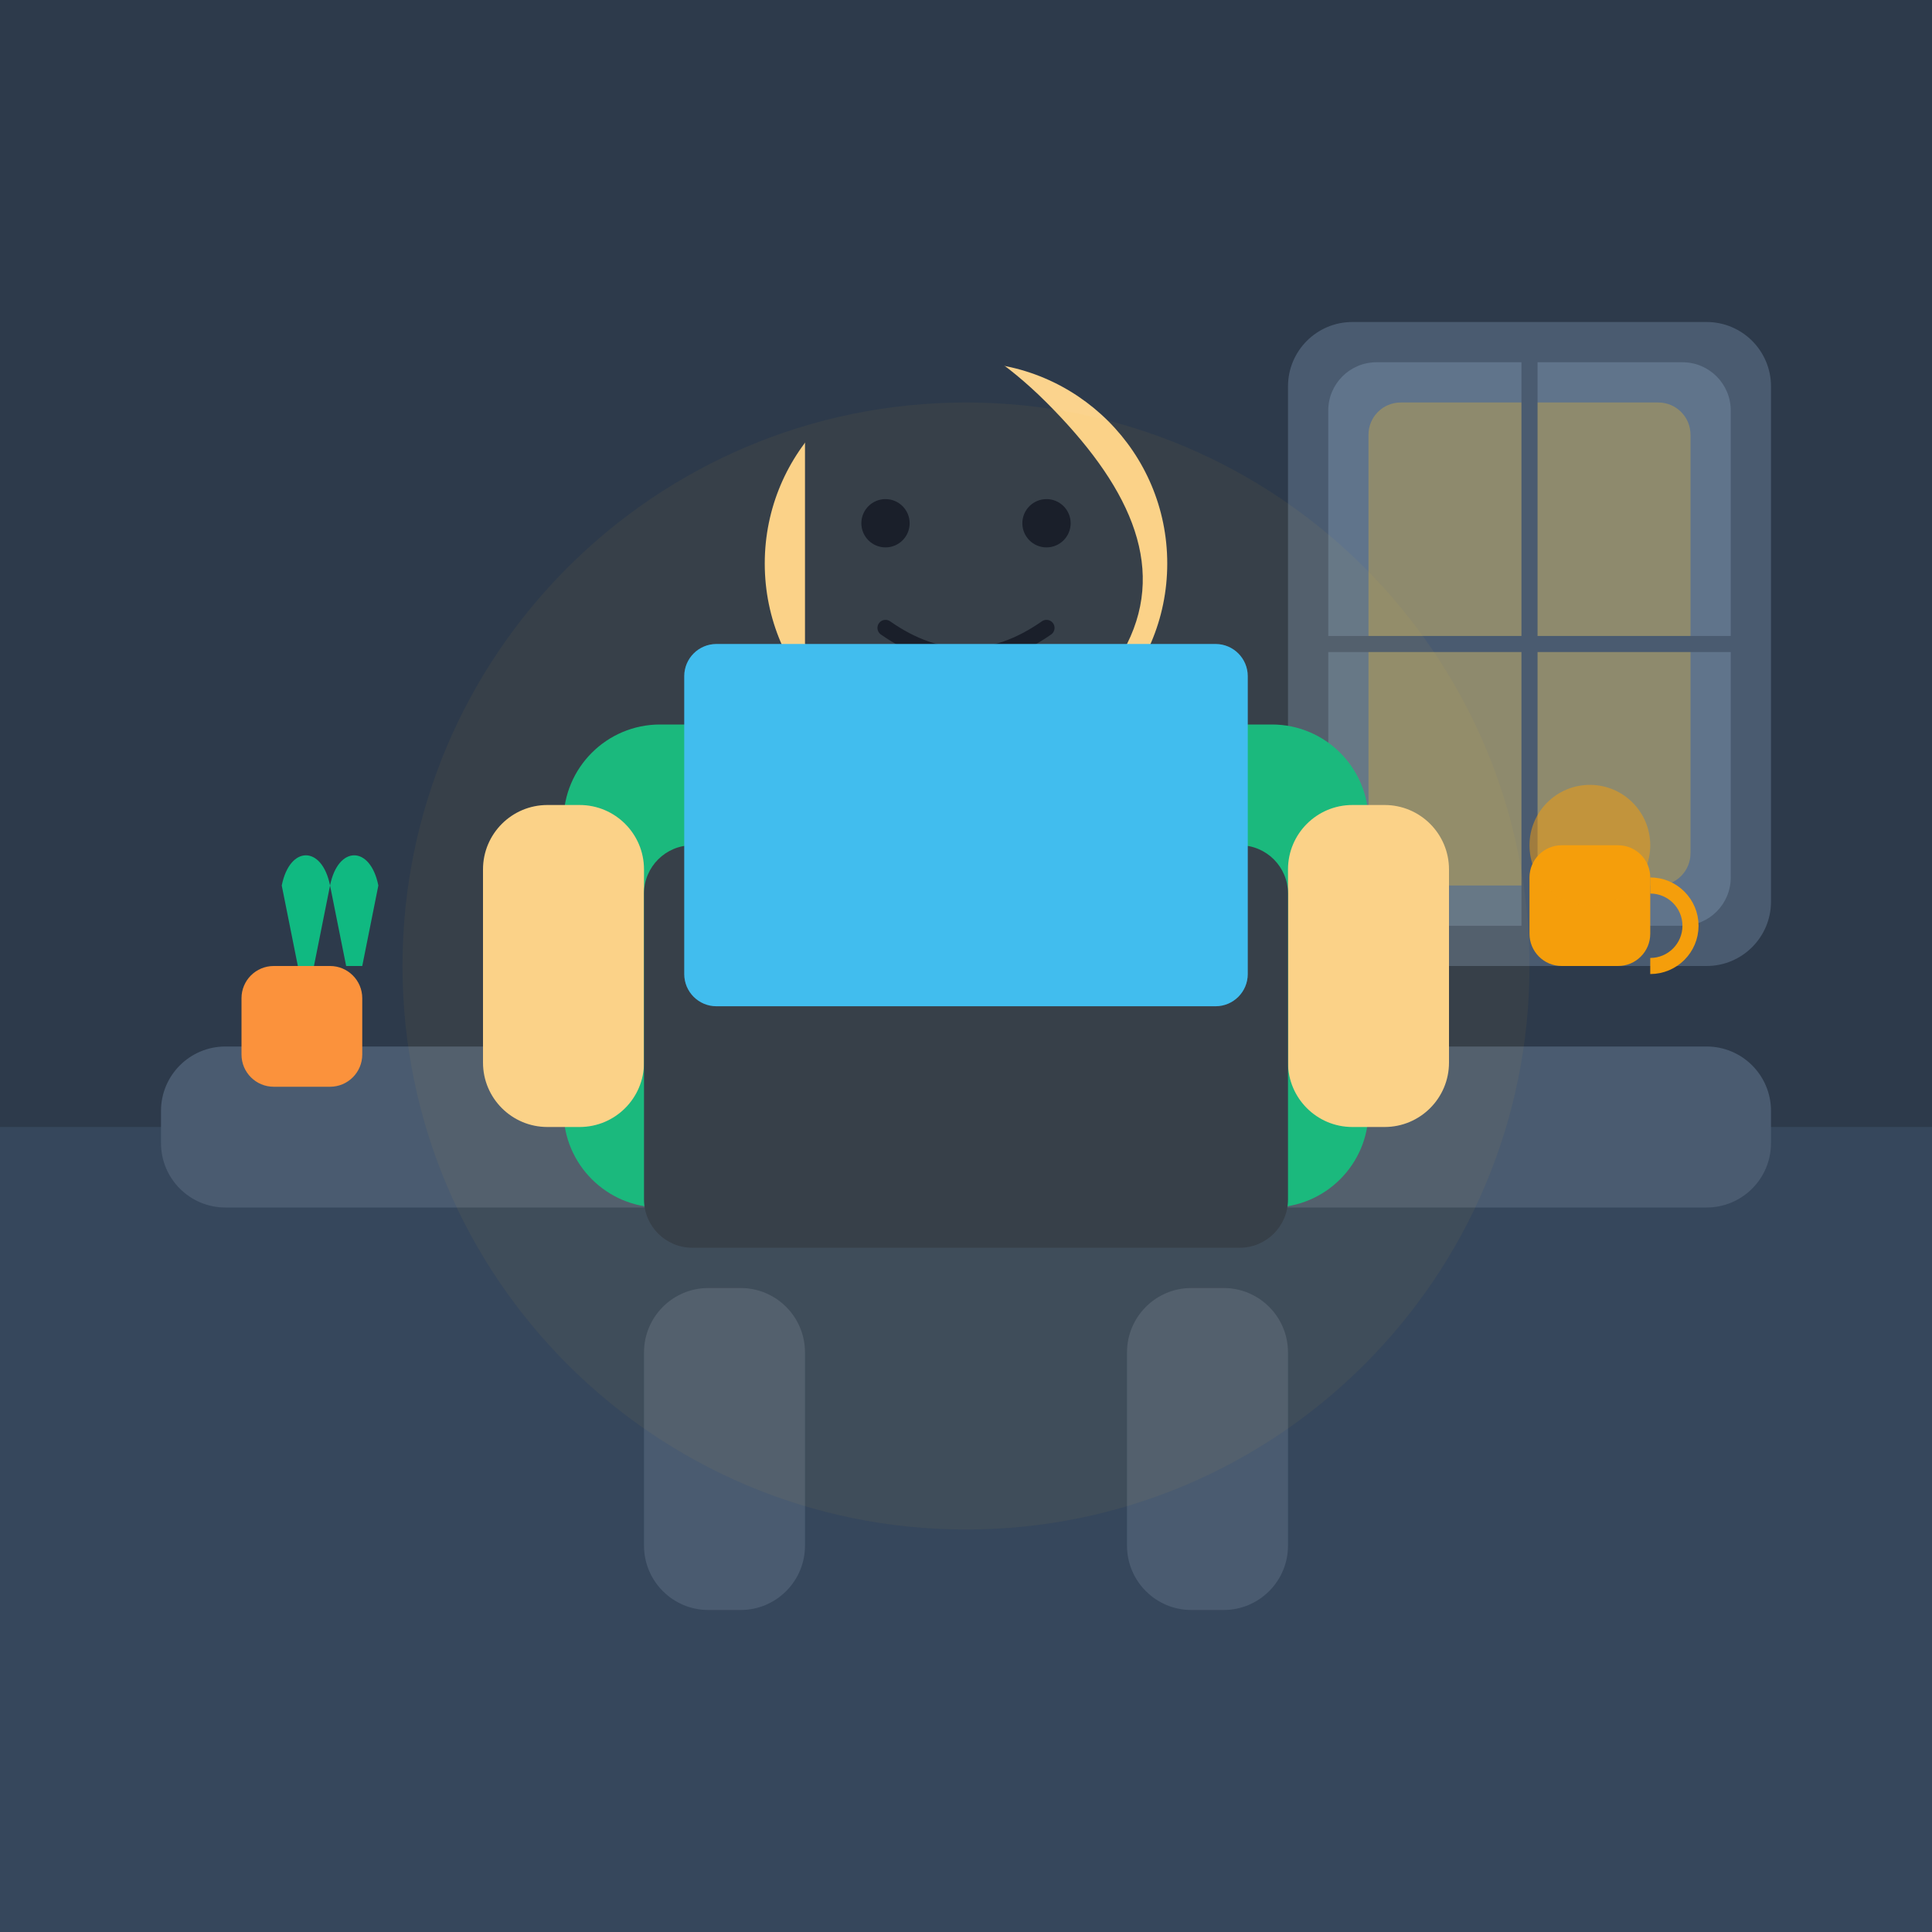
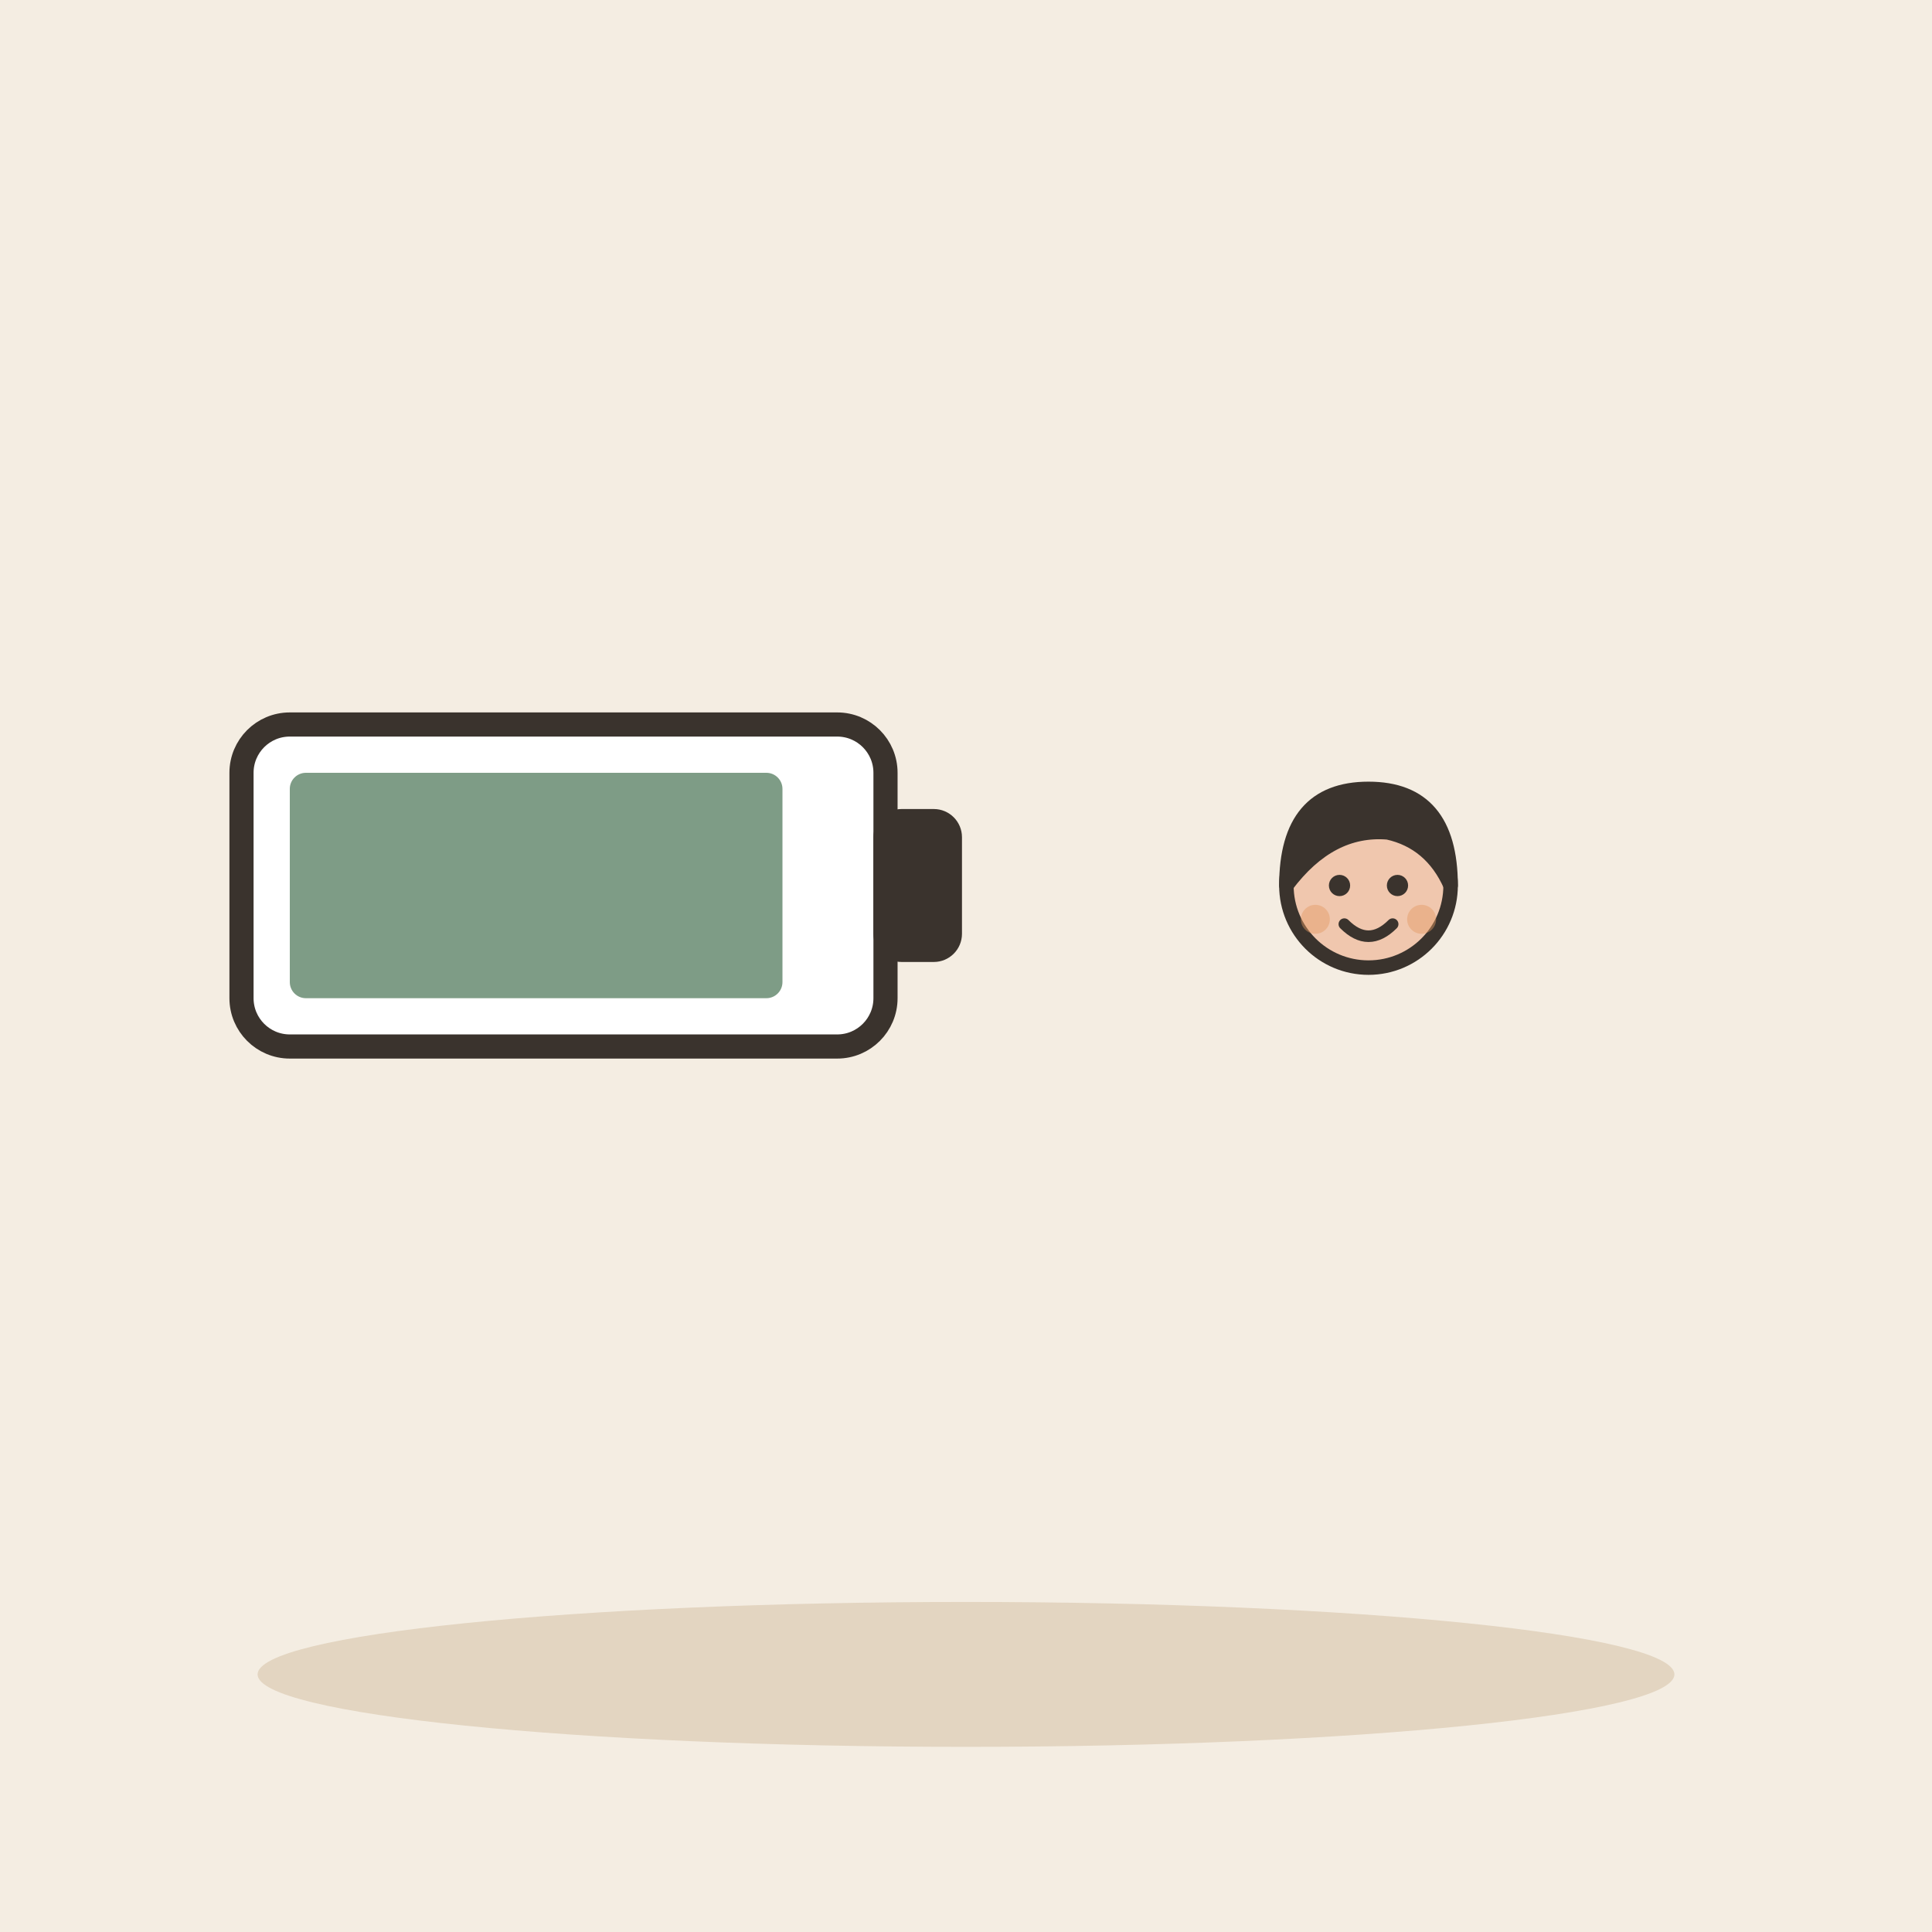
- <svg xmlns="http://www.w3.org/2000/svg" viewBox="0 0 240 240">
-   <defs>
-     <linearGradient id="backgroundGradient" x1="0%" y1="0%" x2="100%" y2="100%">
-       <stop offset="0%" stop-color="#0f172a" />
-       <stop offset="100%" stop-color="#1e293b" />
-     </linearGradient>
-   </defs>
-   <rect width="240" height="240" rx="24" fill="url(#backgroundGradient)" />
-   <rect x="0" y="0" width="240" height="160" fill="#2d3a4b" />
-   <rect x="160" y="40" width="60" height="80" rx="8" fill="#4a5b70" />
-   <rect x="165" y="45" width="50" height="70" rx="6" fill="#60748b" />
-   <rect x="170" y="50" width="40" height="60" rx="4" fill="#fbbf24" opacity="0.3" />
-   <path d="M190 45 L190 115 M165 80 L215 80" stroke="#4a5b70" stroke-width="2" stroke-linecap="round" />
-   <rect x="0" y="140" width="240" height="100" fill="#36475c" />
-   <rect x="20" y="130" width="200" height="20" rx="8" fill="#4a5b70" />
-   <rect x="80" y="160" width="20" height="40" rx="8" fill="#4a5b70" />
-   <rect x="140" y="160" width="20" height="40" rx="8" fill="#4a5b70" />
-   <rect x="70" y="90" width="100" height="60" rx="12" fill="#10b981" />
-   <circle cx="120" cy="70" r="25" fill="#fbd38d" />
-   <path d="M100 50 C90 40 110 30 130 50 C140 60 145 70 140 80 C130 90 110 90 100 80 Z" fill="#2d3a4b" />
-   <circle cx="110" cy="65" r="3" fill="#0f172a" />
-   <circle cx="130" cy="65" r="3" fill="#0f172a" />
-   <path d="M110 78 Q120 85 130 78" stroke="#0f172a" stroke-width="2" fill="none" stroke-linecap="round" />
-   <rect x="60" y="100" width="20" height="40" rx="8" fill="#fbd38d" />
-   <rect x="160" y="100" width="20" height="40" rx="8" fill="#fbd38d" />
-   <rect x="80" y="105" width="80" height="50" rx="6" fill="#2d3a4b" />
-   <rect x="85" y="80" width="70" height="45" rx="4" fill="#38bdf8" />
-   <rect x="85" y="80" width="70" height="45" rx="4" fill="#38bdf8" opacity="0.2" />
-   <rect x="30" y="120" width="15" height="15" rx="4" fill="#fb923c" />
-   <path d="M37 120 L35 110 C36 105 40 105 41 110 L39 120 Z" fill="#10b981" />
-   <path d="M43 120 L41 110 C42 105 46 105 47 110 L45 120 Z" fill="#10b981" />
-   <rect x="190" y="105" width="15" height="15" rx="4" fill="#f59e0b" />
-   <path d="M205 110 A5 5 0 0 1 205 120" stroke="#f59e0b" stroke-width="2" fill="none" />
-   <circle cx="197.5" cy="105" r="7.5" fill="#f59e0b" opacity="0.5" />
-   <circle cx="120" cy="120" r="70" fill="#fbbf24" opacity="0.05" />
+ <svg xmlns="http://www.w3.org/2000/svg" viewBox="0 0 240 240" data-style="editorial">
+   <rect width="240" height="240" fill="#F4EDE2" />
+   <ellipse cx="120" cy="208" rx="88" ry="9" fill="#E3D5C1" />
+   <g transform="translate(70 110)">
+     <rect x="-40" y="-20" width="80" height="40" rx="6" fill="#FFFFFF" stroke="#3A332D" stroke-width="3" stroke-linecap="round" stroke-linejoin="round" />
+     <rect x="40" y="-8" width="8" height="16" rx="2" fill="#3A332D" stroke="#3A332D" stroke-width="3" stroke-linecap="round" stroke-linejoin="round" />
+     <rect x="-34" y="-14" width="61.2" height="28" rx="2" fill="#7E9C86" />
+   </g>
+   <g transform="translate(170 170.6) scale(0.6 0.6)">
+     <circle cx="0" cy="-101" r="17" fill="#F0C7AE" stroke="#3A332D" stroke-width="3" stroke-linecap="round" stroke-linejoin="round" />
+     <path d="M-17 -101Q-17 -121 0 -121Q17 -121 17 -101Q13 -110 4 -112Q-8 -113 -17 -101Z" fill="#3A332D" stroke="#3A332D" stroke-width="3" stroke-linecap="round" stroke-linejoin="round" />
+     <circle cx="-6" cy="-101" r="2.2" fill="#3A332D" />
+     <circle cx="6" cy="-101" r="2.2" fill="#3A332D" />
+     <path d="M-5 -93Q0 -88 5 -93" fill="none" stroke="#3A332D" stroke-width="2.4" stroke-linecap="round" stroke-linejoin="round" />
+     <circle cx="-11" cy="-94" r="3" fill="#E39A62" opacity="0.45" />
+     <circle cx="11" cy="-94" r="3" fill="#E39A62" opacity="0.45" />
+   </g>
</svg>
